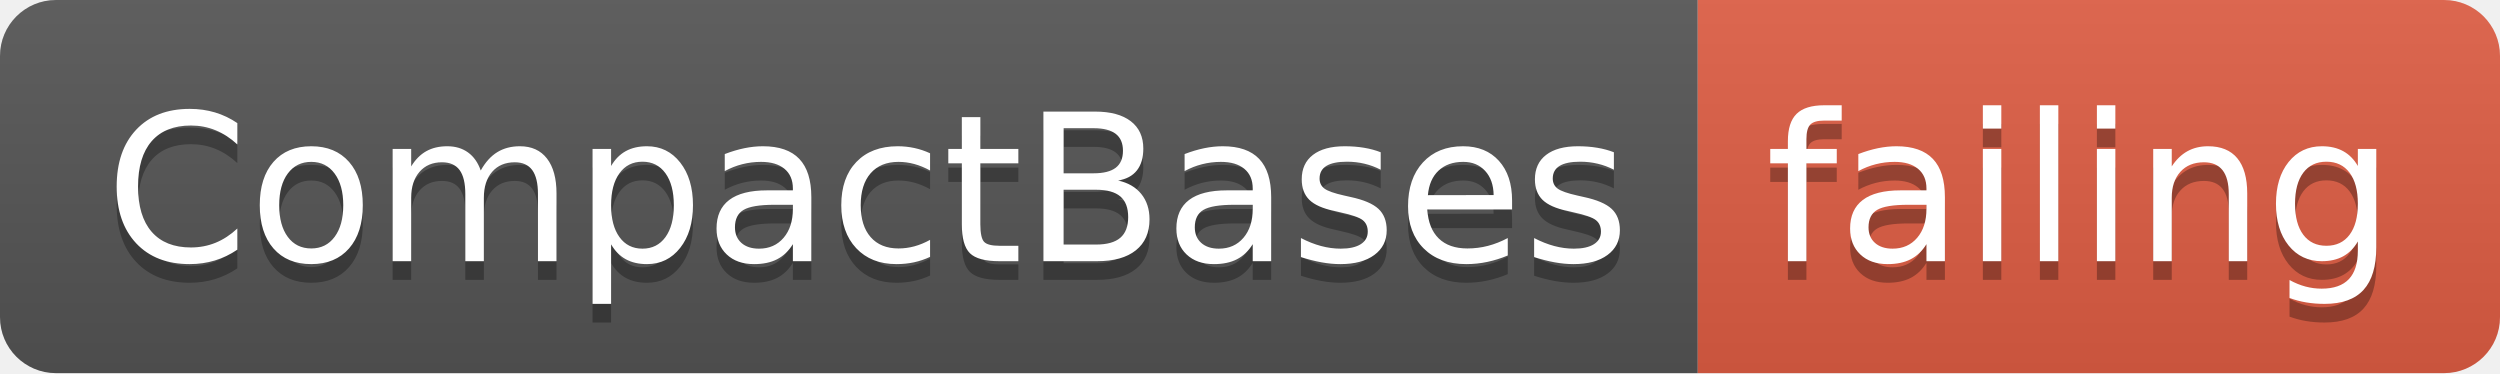
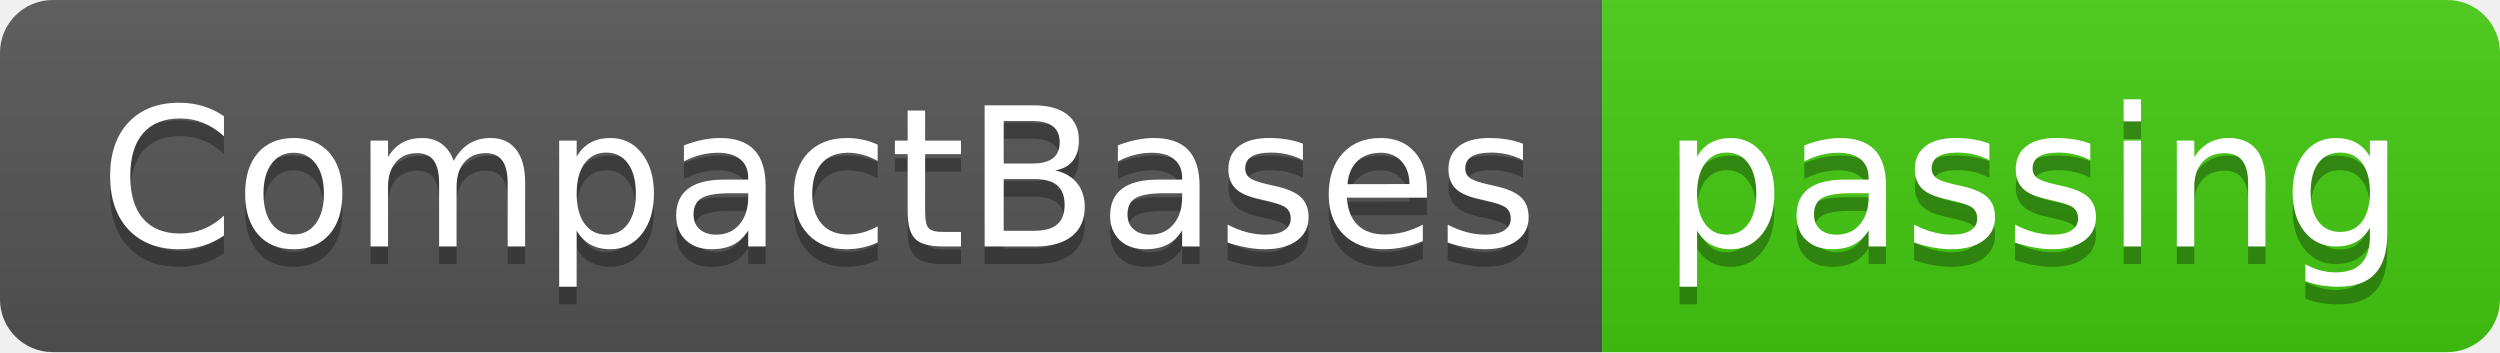
- <svg xmlns="http://www.w3.org/2000/svg" width="134" height="20">
+ <svg xmlns="http://www.w3.org/2000/svg" width="142" height="20">
  <linearGradient id="smooth" x2="0" y2="100%">
    <stop offset="0" stop-color="#bbb" stop-opacity=".1" />
    <stop offset="1" stop-opacity=".1" />
  </linearGradient>
  <clipPath id="round">
-     <rect width="134" height="20" rx="3" fill="#fff" />
+     <rect width="142" height="20" rx="3" fill="#fff" />
  </clipPath>
  <g clip-path="url(#round)">
    <rect width="91" height="20" fill="#555" />
-     <rect x="91" width="43" height="20" fill="#e05d44" />
-     <rect width="134" height="20" fill="url(#smooth)" />
+     <rect x="91" width="51" height="20" fill="#4c1" />
+     <rect width="142" height="20" fill="url(#smooth)" />
  </g>
  <g fill="#fff" text-anchor="middle" font-family="DejaVu Sans,Verdana,Geneva,sans-serif" font-size="110">
    <text x="465" y="150" fill="#010101" fill-opacity=".3" transform="scale(0.1)" textLength="810" lengthAdjust="spacing">CompactBases</text>
    <text x="465" y="140" transform="scale(0.1)" textLength="810" lengthAdjust="spacing">CompactBases</text>
-     <text x="1115" y="150" fill="#010101" fill-opacity=".3" transform="scale(0.1)" textLength="330" lengthAdjust="spacing">failing</text>
-     <text x="1115" y="140" transform="scale(0.1)" textLength="330" lengthAdjust="spacing">failing</text>
+     <text x="1155" y="150" fill="#010101" fill-opacity=".3" transform="scale(0.1)" textLength="410" lengthAdjust="spacing">passing</text>
+     <text x="1155" y="140" transform="scale(0.1)" textLength="410" lengthAdjust="spacing">passing</text>
  </g>
</svg>
